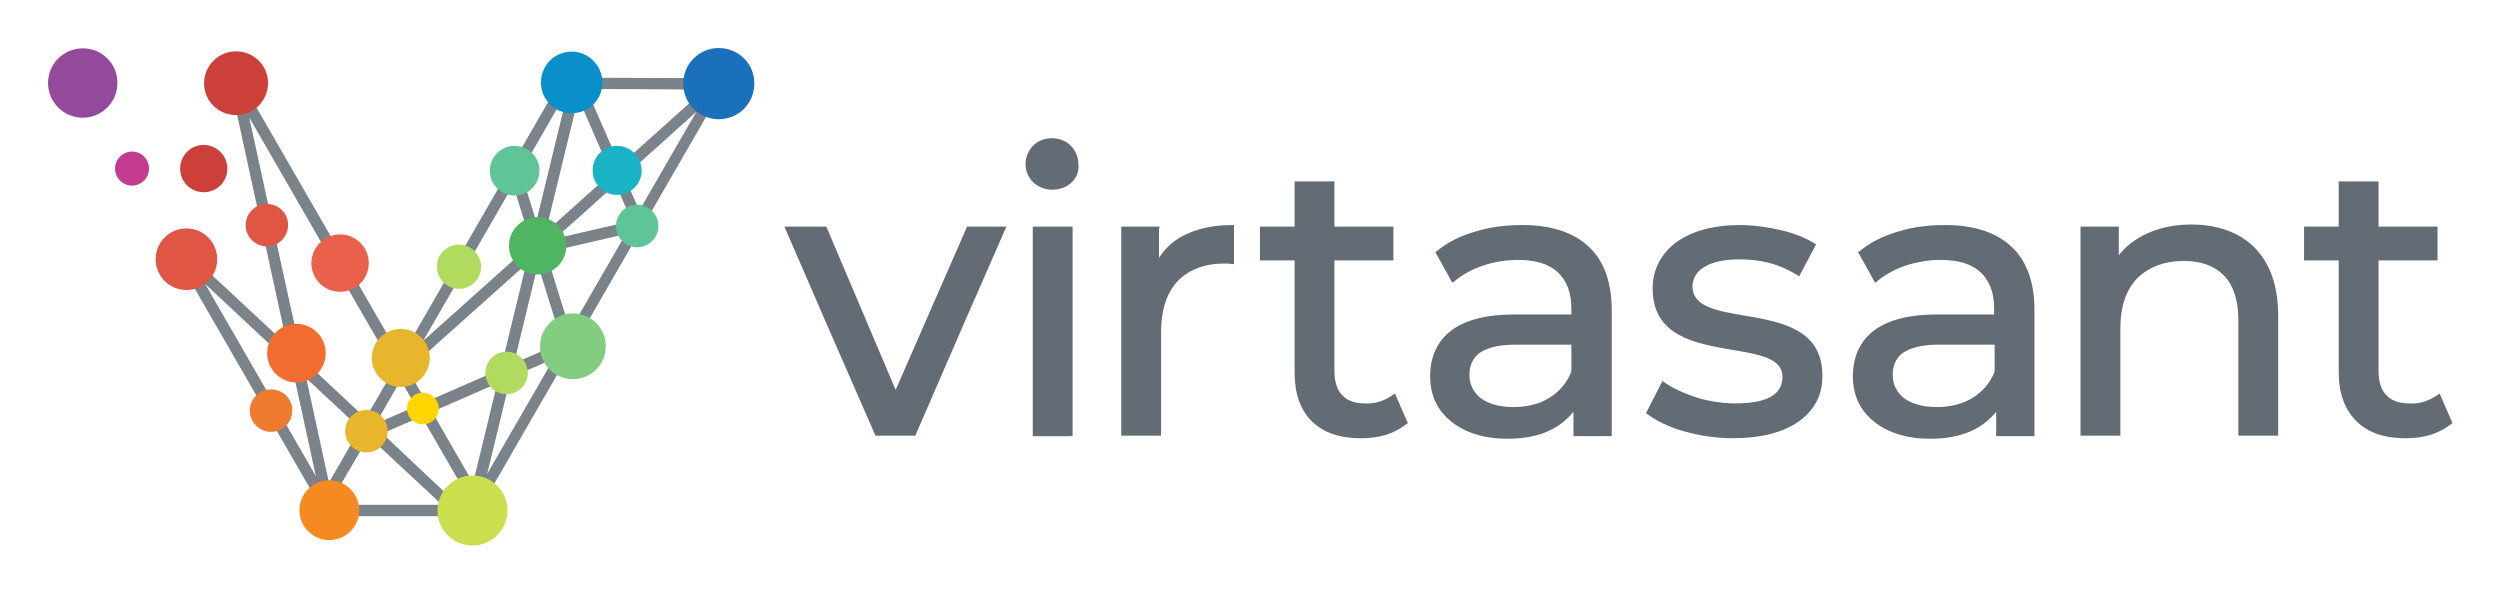
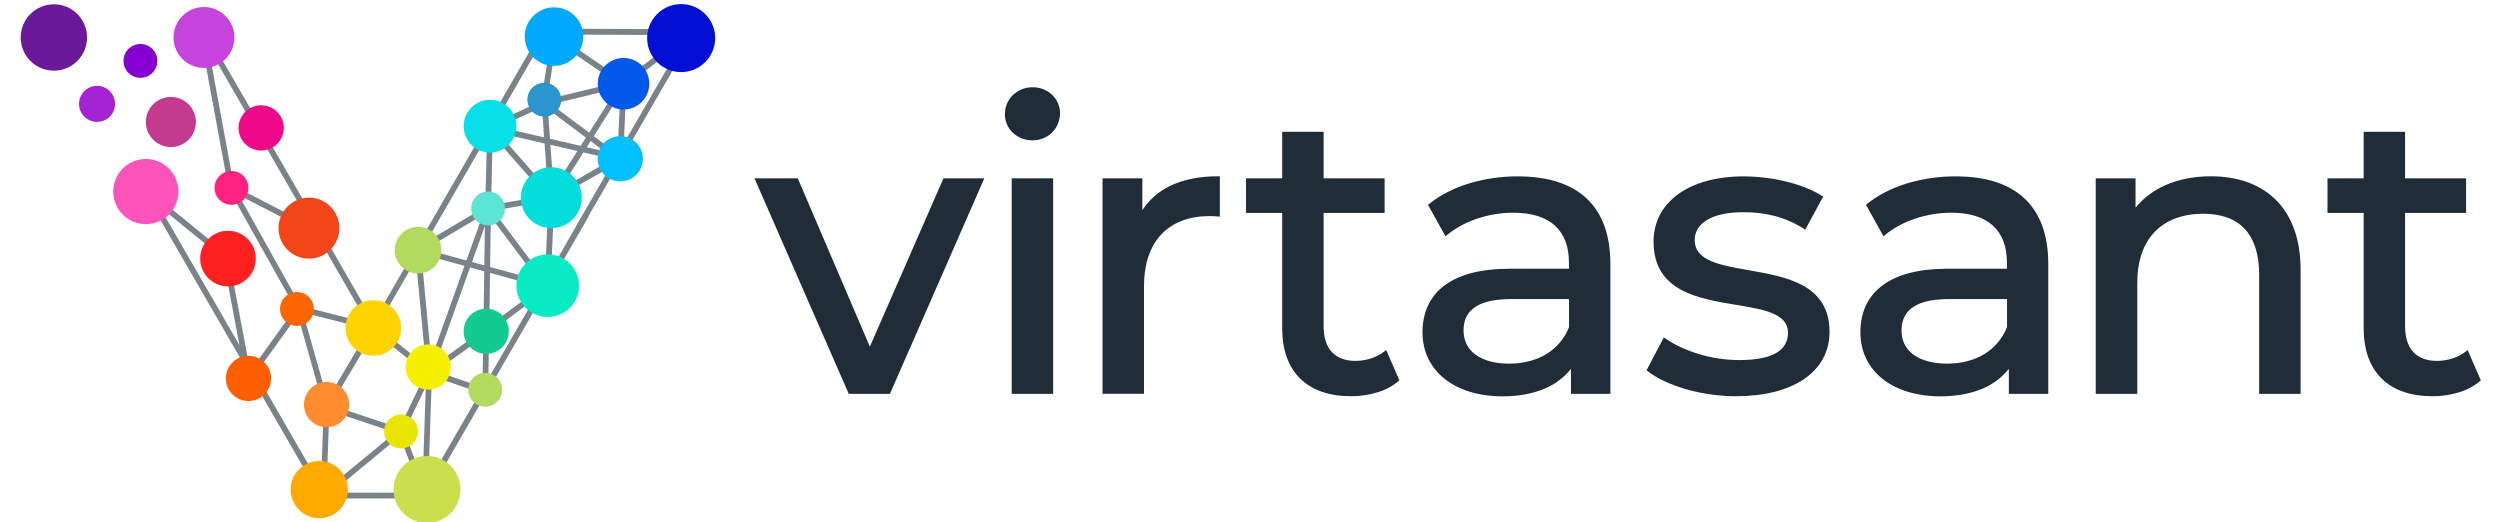
- <svg xmlns="http://www.w3.org/2000/svg" role="img" viewBox="-3.10 -3.10 161.33 38.20">
-   <path fill="#636C74" d="M54.698 22.06l4.608-10.537h2.538c-1.97 4.497-3.94 8.993-5.877 13.49h-2.571c-1.97-4.497-3.94-8.993-5.877-13.49h2.705l4.474 10.537zM66.05 8.671c-.3.302-.735.47-1.235.47-.501 0-.901-.168-1.235-.47-.3-.302-.501-.705-.501-1.174 0-.47.2-.906.501-1.208.3-.302.735-.47 1.202-.47.468 0 .902.168 1.202.47s.501.705.501 1.141c.067.503-.1.94-.434 1.242zm0 16.376h-2.504V11.524h2.571v13.49h-.067v.034zm5.643-13.423v1.913c.434-.671 1.002-1.175 1.736-1.51.835-.403 1.837-.604 3.005-.604h.1v2.517h-.1c-.2-.034-.367-.034-.534-.034-1.269 0-2.304.403-3.005 1.141-.701.738-1.068 1.846-1.068 3.255v6.711h-2.571V11.524h2.471v.101h-.033zm14.291 11.174c.3-.101.601-.269.835-.436l.1-.067.835 1.913-.067.034c-.367.302-.801.537-1.302.705-.534.168-1.102.235-1.669.235-1.369 0-2.437-.369-3.172-1.107-.735-.738-1.102-1.778-1.102-3.154v-7.215h-2.237v-2.181h2.237V8.604h2.571v2.919h3.806v2.181h-3.806v7.114c0 .705.167 1.242.501 1.577.334.369.835.537 1.469.537.334.034.668-.034 1.002-.134zm6.077-10.94c.935-.302 1.97-.436 3.072-.436 1.87 0 3.306.47 4.307 1.409.968.906 1.469 2.282 1.469 4.094v8.121h-2.471v-1.577c-.401.503-.935.94-1.603 1.242-.735.336-1.636.503-2.671.503-1.502 0-2.738-.403-3.606-1.107-.901-.705-1.369-1.711-1.369-2.92 0-1.174.401-2.248 1.402-2.986.868-.638 2.17-1.007 4.007-1.007h3.706v-.403c0-1.007-.3-1.778-.868-2.315-.568-.537-1.436-.805-2.571-.805-.768 0-1.569.134-2.271.369-.701.235-1.369.604-1.87 1.04l-.1.067-1.102-1.98.067-.034c.668-.57 1.536-1.007 2.471-1.275zm.401 10.738c.501.369 1.202.571 2.103.571s1.703-.201 2.337-.604c.634-.403 1.102-.94 1.402-1.678v-1.745h-3.606c-1.169 0-1.903.235-2.371.571-.434.369-.601.839-.601 1.376 0 .638.267 1.141.735 1.51zm20.501 1.51c-1.001.705-2.437 1.074-4.24 1.074-1.069 0-2.17-.168-3.105-.436-1.002-.269-1.87-.705-2.438-1.141l-.066-.034 1.068-2.08.1.067c.568.403 1.302.738 2.137 1.007.768.235 1.636.369 2.471.369 1.068 0 1.836-.168 2.304-.436.501-.302.734-.738.734-1.275 0-1.208-1.502-1.443-3.238-1.745-2.371-.403-5.142-.873-5.142-3.96 0-1.242.567-2.282 1.535-2.987.969-.705 2.371-1.107 4.074-1.107.901 0 1.836.134 2.705.336.834.201 1.602.503 2.17.873l.067.034c-.368.705-.735 1.376-1.102 2.08l-.067-.067c-.601-.369-1.202-.637-1.836-.805-.635-.168-1.269-.235-1.937-.235-1.002 0-1.736.168-2.237.47-.534.302-.801.772-.801 1.275 0 1.309 1.569 1.577 3.338 1.879 2.371.403 5.042.873 5.042 3.859.034 1.275-.534 2.282-1.536 2.987zm6.378-12.248c.935-.302 1.97-.436 3.071-.436 1.87 0 3.306.47 4.308 1.409.968.906 1.469 2.282 1.469 4.094v8.121h-2.471v-1.577c-.401.503-.935.94-1.603 1.242-.734.336-1.636.503-2.671.503-1.502 0-2.738-.403-3.606-1.107-.901-.705-1.369-1.711-1.369-2.92 0-1.174.401-2.248 1.403-2.986.868-.638 2.17-1.007 4.006-1.007h3.706v-.403c0-1.007-.3-1.778-.868-2.315-.567-.537-1.435-.805-2.571-.805-.768 0-1.569.134-2.27.369-.701.235-1.369.604-1.87 1.04l-.1.067-1.102-1.98.067-.034c.701-.57 1.536-1.007 2.471-1.275zm.434 10.738c.501.369 1.202.571 2.103.571.902 0 1.703-.201 2.338-.604.634-.403 1.101-.94 1.402-1.678v-1.745h-3.606c-1.169 0-1.903.235-2.371.571-.434.369-.601.839-.601 1.376 0 .638.267 1.141.735 1.51zm15.693-10.637c.834-.369 1.769-.57 2.838-.57 1.703 0 3.138.503 4.14 1.544.935.973 1.469 2.416 1.469 4.329v7.752h-2.571v-7.45c0-1.275-.3-2.215-.901-2.852s-1.469-.973-2.605-.973c-1.268 0-2.304.403-3.038 1.141-.701.738-1.069 1.812-1.069 3.188v6.946h-2.571V11.524h2.471v1.846c.468-.604 1.102-1.074 1.837-1.409zm17.93 10.839c.3-.101.601-.269.834-.436l.101-.067.834 1.913-.066.034c-.368.302-.802.537-1.303.705-.534.168-1.102.235-1.669.235-1.369 0-2.438-.369-3.172-1.107-.735-.738-1.135-1.778-1.135-3.154v-7.215h-2.237v-2.181h2.237V8.604h2.571v2.919h3.806v2.181h-3.806v7.114c0 .705.167 1.242.5 1.577.334.369.835.537 1.47.537.4.034.734-.034 1.035-.134z" />
-   <path fill="#7A828A" d="M21.064 24.38l1.697-2.954c1.408 2.49 2.855 4.961 4.282 7.432l.212-.116-.174.734h-.617c-1.794-1.699-3.607-3.378-5.401-5.096zm11.072-12.605l2.218-9.131c2.662 0 5.343.019 8.005.039-3.414 3.05-6.809 6.119-10.223 9.169v-.077zM28.374 27.334l3.453-14.246c3.356-2.973 6.674-5.984 10.011-8.976C37.343 11.91 32.83 19.689 28.335 27.488l.039-.154zm2.469-13.339l-3.414 14.072c-1.408-2.432-2.797-4.864-4.205-7.297l7.638-6.834-.019.058zm2.7-11.177l-2.392 9.864c-2.315 2.066-4.629 4.15-6.944 6.216 3.125-5.405 6.25-10.81 9.355-16.235l-.019.154zM20.697 25.075l4.726 4.401h-6.983l-.154-.714.193.116 2.218-3.803zm-4.977-4.633l1.562 7.181-7.137-12.393 5.574 5.212zm4.764 3.436l-4.089-3.822c-1.157-5.193-2.276-10.386-3.414-15.578 3.125 5.405 6.23 10.829 9.355 16.215-.598 1.062-1.215 2.143-1.852 3.185zM8.159 13.261l9.78 16.949h9.645L43.902 1.949 33.177 1.911 22.761 19.979 12.596 2.355l-.752.309 3.588 16.505-6.365-5.926-.907.019zm9.953 14.71l-1.447-6.66c1.157 1.081 2.315 2.162 3.472 3.243-.675 1.158-1.331 2.317-2.006 3.475l-.019-.058z" />
-   <path fill="#7A828A" d="M34.682 2.49l4.282 9.864-.656.289-4.282-9.864.656-.29zM20.35 24.593l14.004-6.119.251.714-14.023 6.119-.232-.714z" />
-   <path fill="#7A828A" d="M31.403 13.358l6.77-1.564-.174-.714-6.77 1.564.174.714z" />
-   <path fill="#7A828A" d="M29.763 8.03l3.607 11.621.694-.232-3.607-11.602-.694.212z" />
-   <path fill="#944A9B" fill-rule="evenodd" d="M2.238.019C1.003.019 0 1.022 0 2.258c0 1.235 1.003 2.239 2.238 2.239 1.234 0 2.238-1.004 2.238-2.239C4.494 1.022 3.491.019 2.238.019z" clip-rule="evenodd" />
-   <path fill="#CD4039" fill-rule="evenodd" d="M12.133.212c-1.138 0-2.064.927-2.064 2.066 0 1.139.926 2.046 2.064 2.046 1.138 0 2.064-.927 2.064-2.066 0-1.139-.926-2.046-2.064-2.046z" clip-rule="evenodd" />
-   <path fill="#C33B90" fill-rule="evenodd" d="M5.42 6.679c-.598 0-1.099.502-1.099 1.1s.502 1.1 1.099 1.1c.598 0 1.099-.502 1.099-1.1s-.482-1.1-1.099-1.1z" clip-rule="evenodd" />
-   <path fill="#CD4039" fill-rule="evenodd" d="M10.049 6.254c-.849 0-1.524.676-1.524 1.525 0 .849.675 1.525 1.524 1.525.849 0 1.524-.676 1.524-1.525 0-.849-.695-1.525-1.524-1.525z" clip-rule="evenodd" />
-   <path fill="#E05644" fill-rule="evenodd" d="M8.93 11.64c-1.099 0-1.987.888-1.987 1.988 0 1.1.887 1.988 1.987 1.988 1.099 0 1.987-.888 1.987-1.988 0-1.1-.887-1.988-1.987-1.988z" clip-rule="evenodd" />
-   <path fill="#F58A23" fill-rule="evenodd" d="M18.151 27.894c1.061 0 1.929.869 1.929 1.93 0 1.062-.868 1.93-1.929 1.93-1.061 0-1.929-.869-1.929-1.93 0-1.062.868-1.93 1.929-1.93z" clip-rule="evenodd" />
-   <path fill="#1B70BB" fill-rule="evenodd" d="M43.284 0c-1.273 0-2.295 1.023-2.295 2.297 0 1.274 1.022 2.297 2.295 2.297 1.273 0 2.295-1.023 2.295-2.297C45.599 1.023 44.557 0 43.284 0z" clip-rule="evenodd" />
-   <path fill="#CADE4E" fill-rule="evenodd" d="M27.391 32.102c1.254 0 2.257-1.023 2.257-2.259 0-1.255-1.022-2.259-2.257-2.259-1.254 0-2.257 1.023-2.257 2.259-.019 1.255 1.003 2.259 2.257 2.259z" clip-rule="evenodd" />
-   <path fill="#F26D2F" fill-rule="evenodd" d="M16.029 17.798c-1.042 0-1.89.849-1.89 1.892 0 1.042.849 1.892 1.89 1.892s1.89-.849 1.89-1.892c0-1.042-.849-1.892-1.89-1.892z" clip-rule="evenodd" />
-   <path fill="#E7B62D" fill-rule="evenodd" d="M20.543 23.357c-.752 0-1.369.618-1.369 1.371 0 .753.617 1.371 1.369 1.371.752 0 1.37-.618 1.37-1.371 0-.753-.617-1.371-1.37-1.371z" clip-rule="evenodd" />
-   <path fill="#E9614A" fill-rule="evenodd" d="M18.846 12.027c1.022 0 1.852.83 1.852 1.853s-.829 1.853-1.852 1.853-1.852-.83-1.852-1.853c0-1.004.83-1.853 1.852-1.853z" clip-rule="evenodd" />
-   <path fill="#E05644" fill-rule="evenodd" d="M14.12 10.058c-.752 0-1.369.618-1.369 1.371 0 .753.617 1.371 1.369 1.371s1.369-.618 1.369-1.371c.019-.753-.598-1.371-1.369-1.371z" clip-rule="evenodd" />
-   <path fill="#E7B62D" fill-rule="evenodd" d="M22.761 21.872c1.042 0 1.871-.849 1.871-1.873 0-1.042-.849-1.872-1.871-1.872-1.042 0-1.871.849-1.871 1.872s.849 1.873 1.871 1.873z" clip-rule="evenodd" />
-   <path fill="#B1DB5F" fill-rule="evenodd" d="M29.589 19.594c-.752 0-1.369.618-1.369 1.371 0 .753.617 1.371 1.369 1.371.752 0 1.37-.618 1.37-1.371 0-.753-.617-1.371-1.37-1.371z" clip-rule="evenodd" />
-   <path fill="#0990CB" fill-rule="evenodd" d="M33.794.231c-1.099 0-1.987.888-1.987 1.988s.887 1.988 1.987 1.988 1.987-.888 1.987-1.988c-.019-1.1-.907-1.988-1.987-1.988z" clip-rule="evenodd" />
-   <path fill="#B1DB5F" fill-rule="evenodd" d="M26.522 12.683c-.791 0-1.427.637-1.427 1.429 0 .791.637 1.429 1.427 1.429.791 0 1.427-.637 1.427-1.429-.019-.791-.656-1.429-1.427-1.429z" clip-rule="evenodd" />
-   <path fill="#FFD602" fill-rule="evenodd" d="M24.188 22.237c-.579 0-1.022.463-1.022 1.023 0 .579.463 1.023 1.022 1.023.579 0 1.022-.463 1.022-1.023 0-.56-.463-1.023-1.022-1.023z" clip-rule="evenodd" />
-   <path fill="#EF7B2E" fill-rule="evenodd" d="M14.389 22.026c-.752 0-1.369.618-1.369 1.371 0 .753.617 1.371 1.369 1.371.752 0 1.37-.618 1.37-1.371.019-.753-.598-1.371-1.37-1.371z" clip-rule="evenodd" />
-   <path fill="#5FC498" fill-rule="evenodd" d="M38.019 10.116c-.752 0-1.37.618-1.37 1.371 0 .753.617 1.371 1.37 1.371.752 0 1.369-.618 1.369-1.371 0-.753-.617-1.371-1.369-1.371z" clip-rule="evenodd" />
-   <path fill="#4FB563" fill-rule="evenodd" d="M31.595 10.907c1.022 0 1.852.83 1.852 1.853s-.829 1.853-1.852 1.853-1.852-.83-1.852-1.853c0-1.004.829-1.853 1.852-1.853z" clip-rule="evenodd" />
-   <path fill="#82CD80" fill-rule="evenodd" d="M33.871 17.123c1.177 0 2.122.946 2.122 2.123 0 1.177-.945 2.123-2.122 2.123-1.177 0-2.122-.946-2.122-2.123 0-1.178.945-2.123 2.122-2.123z" clip-rule="evenodd" />
-   <path fill="#5FC498" fill-rule="evenodd" d="M30.11 6.312c-.887 0-1.601.714-1.601 1.602 0 .888.714 1.602 1.601 1.602s1.601-.714 1.601-1.602c.019-.869-.714-1.602-1.601-1.602z" clip-rule="evenodd" />
-   <path fill="#1AB3C6" fill-rule="evenodd" d="M36.726 6.312c-.868 0-1.582.695-1.582 1.583 0 .869.694 1.583 1.582 1.583.868 0 1.582-.695 1.582-1.583-.019-.869-.714-1.583-1.582-1.583z" clip-rule="evenodd" />
+ <svg xmlns="http://www.w3.org/2000/svg" version="1.1" id="Layer_1" x="0px" y="0px" viewBox="0 0 2455 512" style="enable-background:new 0 0 2455 512;" xml:space="preserve">
+   <style type="text/css">
+ 	.st0{fill:#7A828A;}
+ 	.st1{fill-rule:evenodd;clip-rule:evenodd;fill:#6B199B;}
+ 	.st2{fill-rule:evenodd;clip-rule:evenodd;fill:#C643DE;}
+ 	.st3{fill-rule:evenodd;clip-rule:evenodd;fill:#A422D1;}
+ 	.st4{fill-rule:evenodd;clip-rule:evenodd;fill:#C33B90;}
+ 	.st5{fill-rule:evenodd;clip-rule:evenodd;fill:#FE53BB;}
+ 	.st6{fill-rule:evenodd;clip-rule:evenodd;fill:#FFAA01;}
+ 	.st7{fill-rule:evenodd;clip-rule:evenodd;fill:#030FD4;}
+ 	.st8{fill-rule:evenodd;clip-rule:evenodd;fill:#CADE4E;}
+ 	.st9{fill-rule:evenodd;clip-rule:evenodd;fill:#FF2020;}
+ 	.st10{fill-rule:evenodd;clip-rule:evenodd;fill:#FF8C2E;}
+ 	.st11{fill-rule:evenodd;clip-rule:evenodd;fill:#F2451A;}
+ 	.st12{fill-rule:evenodd;clip-rule:evenodd;fill:#FFD300;}
+ 	.st13{fill-rule:evenodd;clip-rule:evenodd;fill:#13CA91;}
+ 	.st14{fill-rule:evenodd;clip-rule:evenodd;fill:#00A9FE;}
+ 	.st15{fill-rule:evenodd;clip-rule:evenodd;fill:#B1DB5F;}
+ 	.st16{fill-rule:evenodd;clip-rule:evenodd;fill:#E8E500;}
+ 	.st17{fill-rule:evenodd;clip-rule:evenodd;fill:#FF5F01;}
+ 	.st18{fill-rule:evenodd;clip-rule:evenodd;fill:#00C0FE;}
+ 	.st19{fill-rule:evenodd;clip-rule:evenodd;fill:#03DDDC;}
+ 	.st20{fill-rule:evenodd;clip-rule:evenodd;fill:#08EBC5;}
+ 	.st21{fill-rule:evenodd;clip-rule:evenodd;fill:#07DFE6;}
+ 	.st22{fill-rule:evenodd;clip-rule:evenodd;fill:#0359EA;}
+ 	.st23{fill-rule:evenodd;clip-rule:evenodd;fill:#2997CE;}
+ 	.st24{fill-rule:evenodd;clip-rule:evenodd;fill:#5CE5D5;}
+ 	.st25{fill-rule:evenodd;clip-rule:evenodd;fill:#F5F000;}
+ 	.st26{fill-rule:evenodd;clip-rule:evenodd;fill:#FF2281;}
+ 	.st27{fill-rule:evenodd;clip-rule:evenodd;fill:#8400D1;}
+ 	.st28{fill-rule:evenodd;clip-rule:evenodd;fill:#FC6500;}
+ 	.st29{fill-rule:evenodd;clip-rule:evenodd;fill:#EF0888;}
+ 	.st30{fill:#202D38;}
+ </style>
+   <g>
+     <path class="st0" d="M479.4,383.3l97.4-168.6l1.7-3.5L683.9,28.8l-151-0.7L366.8,315.9L201.4,29.5l-5.3,1.9l28.3,153.6l0.3,0.9   l65.4,116.8L248,361.2l-4.3-7.4l-19.2-102.1l-1-1.7L145,185.9l-4.2,3.7l16.3,25.7l158.5,274.2h102.4l60.8-105.2L479.4,383.3z    M360.9,317.2l-65.6-16.7l-61-109.1l77.1,39.9L360.9,317.2z M396.9,423.9l21.2-44.2l-3,91.8L396.9,423.9z M366.8,327.3l0.8-1.4   l50.6,40.4l-25.9,54l-67.4-22.5L366.8,327.3L366.8,327.3z M456.1,261.1l-32.7,91.3l-9.7-103L456.1,261.1z M417.7,244.7l56.3-33.5   L458,255.8L417.7,244.7z M323.4,403.2l64.7,21.6l-67.4,55.6L323.4,403.2z M474.7,323.9l-47.2,33.9l34.1-95.2l13.9,3.8L474.7,323.9z    M474.6,331l-0.8,49.3l-45.8-15.8L474.6,331z M463.5,257.3l12.7-35.4l-0.6,38.7L463.5,257.3z M482,213.1l46.5,62l-47.2-12.9   L482,213.1z M535.9,192.2l-53.7,9.2l1.7-68.4L535.9,192.2z M489.2,130.4l45.6,10.5l3.2,45L489.2,130.4z M540.5,142.2l26.5,6.1   l-23.4,37L540.5,142.2z M540.1,136.3l-2.1-29.2l37.4,28l-5.2,8.1L540.1,136.3z M578.5,130.3l-37.2-27.9l64.9-15.7L578.5,130.3z    M609,92.7l-2.5,58.5l-23.4-17.5L609,92.7z M580,138.5l13.5,10.1l-17.3-4L580,138.5z M615.1,83.7l54.4-41.3l-56.9,98.4L615.1,83.7z    M612.2,78.7l-65-44.1l0.1-0.7l123.3,0.6L612.2,78.7z M546.2,40.8L605.4,81l-67.9,16.5L546.2,40.8z M534.3,134.9L490,124.7   l42.2-19.4L534.3,134.9z M476.5,203.1l-57.9,34.4l59.6-103.2L476.5,203.1z M418.3,359.1l-47.9-38.2l38-65.9L418.3,359.1z    M362.4,323.4l-40.8,68.8l-24.1-85.3L362.4,323.4z M392.6,428.4l21.1,55.4h-88.2L392.6,428.4z M424.1,369.3l47.3,16.3l-50.8,87.9   L424.1,369.3z M481.2,268l50.3,13.8l0,0l-51,37.9L481.2,268z M484.3,206.8l54.1-9.3l-3.2,77.1L484.3,206.8z M572.9,149.7l28.5,6.6   L550,185.9L572.9,149.7z M531.7,98.2l0.1,1.1l-45.4,20.8l49.8-86.3l5.4,0l-9.9,63.7L531.7,98.2z M204.7,46.6l101.4,175.6   l-76.4-39.6L204.7,46.6z M292.4,309.4l25.5,90.3l-2.7,77.7l-64-110.8L292.4,309.4z M161.9,212.3l-6.9-10.9l64.1,52.3l16,85.2   L162,212.4L161.9,212.3z M480.3,326.8l44-32.6l-44.7,77.4L480.3,326.8z M541.4,264.7l2.8-68.9l54.9-31.6l-30.3,52.4l-0.9,1.6   L541.4,264.7z" />
+     <path class="st1" d="M52.9,4.2c-18,0-32.6,14.6-32.6,32.6s14.6,32.6,32.6,32.6s32.6-14.6,32.6-32.6S70.9,4.2,52.9,4.2L52.9,4.2z" />
+     <path class="st2" d="M200.3,6.9c-16.5,0-29.9,13.4-29.9,29.9c0,16.5,13.4,29.9,29.9,29.9s29.9-13.4,29.9-29.9c0,0,0,0,0,0   C230.2,20.3,216.8,6.9,200.3,6.9C200.3,6.9,200.3,6.9,200.3,6.9z" />
+     <path class="st3" d="M95.3,84.3c-9.8,0-17.7,7.9-17.7,17.7s7.9,17.7,17.7,17.7S113,111.8,113,102l0,0   C113,92.3,105.1,84.3,95.3,84.3z" />
+     <path class="st4" d="M167.8,95.2c-13.6,0-24.6,11-24.6,24.6s11,24.6,24.6,24.6s24.6-11,24.6-24.6S181.3,95.2,167.8,95.2L167.8,95.2   z" />
+     <path class="st5" d="M143.2,156.1c-17.7,0-32,14.3-32,32s14.3,32,32,32c17.7,0,32-14.3,32-32l0,0   C175.2,170.4,160.9,156.1,143.2,156.1z" />
+     <path class="st6" d="M313.5,452.7c15.5,0,28.1,12.6,28.1,28.1c0,15.5-12.6,28.1-28.1,28.1c-15.5,0-28.1-12.6-28.1-28.1   C285.4,465.3,297.9,452.7,313.5,452.7C313.4,452.7,313.4,452.7,313.5,452.7z" />
+     <path class="st7" d="M668.9,4c-18.4,0-33.4,14.9-33.4,33.4s14.9,33.4,33.4,33.4c18.4,0,33.4-14.9,33.4-33.4v0   C702.3,19,687.3,4,668.9,4z" />
+     <path class="st8" d="M419.3,513.6c18.1,0,32.9-14.7,32.9-32.9c0-18.1-14.7-32.9-32.9-32.9c-18.1,0-32.9,14.7-32.9,32.9   C386.4,498.9,401.1,513.6,419.3,513.6C419.3,513.6,419.3,513.6,419.3,513.6z" />
+     <path class="st9" d="M223.9,226.6c-15.1,0-27.3,12.2-27.3,27.3c0,15.1,12.2,27.3,27.3,27.3c15.1,0,27.3-12.2,27.3-27.3   c0,0,0,0,0-0.1C251.2,238.8,238.9,226.6,223.9,226.6z" />
+     <path class="st10" d="M320.7,375.1c-12.3,0-22.2,9.9-22.2,22.2c0,12.3,9.9,22.2,22.2,22.2c12.3,0,22.2-9.9,22.2-22.2   C342.9,385,333,375.1,320.7,375.1z" />
+     <path class="st11" d="M303.4,194.1c16.5,0,29.9,13.4,29.9,29.9S319.9,254,303.4,254s-29.9-13.4-29.9-29.9S286.9,194.1,303.4,194.1   C303.4,194.1,303.4,194.1,303.4,194.1z" />
+     <path class="st12" d="M366.6,349.4c15.1,0,27.3-12.2,27.3-27.3c0-15.1-12.2-27.3-27.3-27.3c-15.1,0-27.3,12.2-27.3,27.3   C339.3,337.2,351.5,349.4,366.6,349.4L366.6,349.4z" />
+     <path class="st13" d="M477.5,303.1c-12.6,0-22.8,10.5-22.2,23.3c0.5,11.3,9.8,20.6,21.1,21.1c12.7,0.6,23.3-9.6,23.3-22.2l0,0   C499.7,313.1,489.8,303.1,477.5,303.1z" />
+     <path class="st14" d="M544.1,7.2c-15.9,0-28.8,12.9-28.8,28.7c0,15.9,12.9,28.8,28.7,28.8c15.9,0,28.8-12.9,28.8-28.7c0,0,0,0,0,0   C572.9,20.1,560,7.2,544.1,7.2z" />
+     <path class="st15" d="M410.5,222.8c-12.7,0-22.9,10.3-22.9,22.9s10.3,22.9,22.9,22.9c12.7,0,22.9-10.3,22.9-22.9c0,0,0,0,0,0   C433.4,233,423.1,222.8,410.5,222.8z" />
+     <path class="st16" d="M393.8,407.1c-9.2,0-16.6,7.4-16.6,16.6s7.4,16.6,16.6,16.6s16.6-7.4,16.6-16.6S403,407.1,393.8,407.1   L393.8,407.1z" />
+     <path class="st17" d="M244,349.4c-12.3,0-22.2,9.9-22.2,22.2s9.9,22.2,22.2,22.2s22.2-9.9,22.2-22.2S256.2,349.4,244,349.4z" />
+     <path class="st18" d="M609.1,133.7c-12.3,0-22.2,9.9-22.2,22.2c0,12.3,9.9,22.2,22.2,22.2s22.2-9.9,22.2-22.2l0,0   C631.4,143.6,621.4,133.7,609.1,133.7z" />
+     <path class="st19" d="M541.4,164.2c16.5,0,29.9,13.4,29.9,29.9S558,224,541.4,224s-29.9-13.4-29.9-29.9c0,0,0,0,0,0   C511.5,177.6,524.9,164.2,541.4,164.2z" />
+     <path class="st20" d="M537.9,249.8c17,0,30.7,13.8,30.7,30.8c0,17-13.8,30.7-30.8,30.7c-17,0-30.7-13.8-30.7-30.8   C507.1,263.6,520.9,249.8,537.9,249.8C537.9,249.8,537.9,249.8,537.9,249.8z" />
+     <path class="st21" d="M481.2,98c-14.3,0-25.9,11.6-25.9,25.9s11.6,25.9,25.9,25.9c14.3,0,25.9-11.6,25.9-25.9S495.5,98,481.2,98   L481.2,98z" />
+     <path class="st22" d="M612.3,56.9c-14,0-25.3,11.3-25.3,25.3s11.3,25.3,25.3,25.3s25.3-11.3,25.3-25.3v0   C637.6,68.2,626.3,56.9,612.3,56.9C612.3,56.9,612.3,56.9,612.3,56.9z" />
+     <path class="st15" d="M476.5,366.1c-9.2,0-16.6,7.4-16.6,16.6s7.4,16.6,16.6,16.6s16.6-7.4,16.6-16.6S485.7,366.1,476.5,366.1   L476.5,366.1z" />
+     <path class="st23" d="M534.5,81.3c-9.2,0-16.6,7.4-16.6,16.6s7.4,16.6,16.6,16.6c9.2,0,16.6-7.4,16.6-16.6S543.7,81.3,534.5,81.3   L534.5,81.3z" />
+     <path class="st24" d="M479.3,188.1c-9.2,0-16.6,7.4-16.6,16.6s7.4,16.6,16.6,16.6s16.6-7.4,16.6-16.6S488.5,188.1,479.3,188.1   L479.3,188.1z" />
+     <path class="st25" d="M420.5,338.2c-12.3,0-22.2,9.9-22.2,22.2c0,12.3,9.9,22.2,22.2,22.2s22.2-9.9,22.2-22.2   C442.8,348.2,432.8,338.2,420.5,338.2z" />
+     <path class="st26" d="M227.3,167.9c-9.2,0-16.6,7.4-16.6,16.6c0,9.2,7.4,16.6,16.6,16.6s16.6-7.4,16.6-16.6   C244,175.4,236.5,167.9,227.3,167.9L227.3,167.9z" />
+     <path class="st27" d="M137.9,43.2c-9.2,0-16.6,7.4-16.6,16.6s7.4,16.6,16.6,16.6s16.6-7.4,16.6-16.6S147.1,43.2,137.9,43.2   L137.9,43.2z" />
+     <path class="st28" d="M291.6,286.8c-9.2,0-16.6,7.4-16.6,16.6s7.4,16.6,16.6,16.6s16.6-7.4,16.6-16.6S300.8,286.8,291.6,286.8   L291.6,286.8z" />
+     <path class="st29" d="M256.5,103.4c-12.3,0-22.2,9.9-22.2,22.2s9.9,22.2,22.2,22.2c12.3,0,22.2-9.9,22.2-22.2   S268.8,103.4,256.5,103.4z" />
+   </g>
+   <path class="st30" d="M854.2,340.4l72.3-165.3h40.1c-30.9,70.5-61.8,141.1-92.7,211.7h-40.4c-30.9-70.5-61.8-141.1-92.6-211.7h42.5  L854.2,340.4z M1033.1,130.2c-5.2,5-12.1,7.7-19.3,7.6c-7.1,0.1-14-2.6-19.2-7.4c-5-4.8-7.9-11.5-7.8-18.4c0-7,2.8-13.8,7.9-18.7  c5.2-4.9,12-7.7,19.2-7.6c7.1-0.1,14,2.5,19.2,7.3c5,4.7,7.9,11.3,7.9,18.1C1040.9,118.3,1038.2,125.1,1033.1,130.2L1033.1,130.2z   M1032.7,386.8h-39.2V175.1h40.7v211.7H1032.7z M1121.8,176.5v29.9c6.7-10.3,16.1-18.5,27.2-23.8c13-6.3,28.8-9.5,47.4-9.5h1.5v39.7  l-1.6-0.2c-2.8-0.3-5.7-0.4-8.5-0.4c-20.1,0-36.4,6.2-47.5,18.1c-10.9,11.6-16.9,28.8-16.9,51v105.4h-40.7V175.1h39.1L1121.8,176.5  L1121.8,176.5z M1346.6,351.9c4.8-1.6,9.2-3.9,13.1-7l1.5-1.2l13,29.8l-0.8,0.7c-6,5-13,8.8-20.5,11c-8.5,2.6-17.3,4-26.2,3.9  c-21.5,0-38.4-6-50-17.4c-11.5-11.4-17.6-28-17.6-49.4V209.1h-35.5v-34h35.5v-45.7h40.7v45.7h59.9v34h-59.9v111.6  c0,10.8,2.8,19.3,8.1,25c5.3,5.7,13.1,8.7,23.2,8.7C1336.4,354.4,1341.6,353.5,1346.6,351.9L1346.6,351.9z M1442.4,180.2  c15.6-4.7,31.9-7.1,48.2-7c29.3,0,52.2,7.2,67.7,21.9c15.1,14.3,23.1,35.6,23.1,64.2v127.5h-38.7v-24.6c-6.7,8.4-15.4,15-25.3,19.2  c-11.6,5-25.5,7.8-41.8,7.8c-23.8,0-43.2-6.3-56.9-17.1c-14-11.1-21.8-27-21.8-45.7c0-18.4,6.4-35.1,22.3-46.6  c13.5-9.8,33.9-15.9,63.1-15.9h58.4v-6c0-15.8-4.6-28.1-13.9-36.5c-9-8.1-22.6-12.5-40.7-12.5c-12.2,0-24.2,2-35.8,5.9  c-11.3,3.8-21.5,9.4-29.5,16.2l-1.3,1.1l-17.2-30.9l0.9-0.8C1414.3,191.5,1427.6,184.8,1442.4,180.2L1442.4,180.2z M1449,348.3  c7.7,5.6,18.9,8.8,32.9,8.8c14,0,26.7-3.3,36.8-9.5c10-6.1,17.8-15.4,22.1-26.4v-27.5h-56.9c-18.4,0-30.1,3.5-37.2,9.2  c-7.1,5.7-9.5,13.2-9.5,21.7C1437.3,334.7,1441.4,342.8,1449,348.3L1449,348.3z M1771.7,372.2c-15.9,10.8-38.7,16.9-66.7,16.9  c-16.5,0-33-2.3-48.9-6.8c-15.7-4.5-29.2-10.8-38.3-18l-0.9-0.7l17-32.3l1.3,0.9c8.9,6.3,20.6,11.7,33.5,15.6  c12.6,3.8,25.7,5.7,38.9,5.8c16.7,0,28.7-2.4,36.5-6.9c8-4.6,11.7-11.4,11.7-20c0-18.9-23.7-22.8-50.8-27.3  c-37.5-6.2-81.2-13.4-81.2-62.1c0-19.4,8.7-35.5,24.4-46.8c15.3-11,37.2-17.3,64.2-17.3c14.3,0.1,28.6,1.8,42.5,5.3  c13.2,3.3,25.2,8,34.3,13.9l1.1,0.7c-5.8,10.8-11.7,21.6-17.5,32.4l-1.3-0.8c-9-5.8-18.8-10-29.1-12.7c-9.9-2.5-20.1-3.7-30.4-3.6  c-15.7,0-27.4,2.7-35.3,7.4c-8.4,4.9-12.5,11.9-12.5,19.9c0,20.4,24.8,24.7,52.8,29.6c37.2,6.5,79.6,13.9,79.6,60.7  C1796.6,345.3,1787.7,361.2,1771.7,372.2L1771.7,372.2z M1872.4,180.2c15.6-4.7,31.9-7.1,48.2-7c29.3,0,52.2,7.2,67.7,21.9  c15.1,14.3,23.1,35.6,23.1,64.2v127.5h-38.7v-24.6c-6.7,8.4-15.4,15-25.3,19.2c-11.6,5-25.5,7.8-41.8,7.8  c-23.8,0-43.2-6.3-56.9-17.1c-14-11.1-21.8-27-21.8-45.7c0-18.4,6.4-35.1,22.3-46.6c13.5-9.8,33.9-15.9,63.1-15.9h58.5v-6  c0-15.8-4.6-28.1-13.9-36.5c-9-8.1-22.6-12.5-40.7-12.5c-12.2,0-24.2,2-35.8,5.9c-11.3,3.8-21.5,9.4-29.5,16.2l-1.3,1.1l-17.2-31  l0.9-0.8C1844.4,191.5,1857.7,184.7,1872.4,180.2L1872.4,180.2z M1879.1,348.3c7.7,5.6,18.9,8.8,32.9,8.8c14,0,26.7-3.3,36.8-9.5  c10-6.1,17.8-15.4,22.1-26.4v-27.5H1914c-18.4,0-30.1,3.5-37.2,9.2c-6.9,5.6-9.5,13.2-9.5,21.7  C1867.3,334.7,1871.5,342.8,1879.1,348.3L1879.1,348.3z M2126.3,181.9c12.9-5.7,28-8.8,44.7-8.8c26.7,0,49.4,8,65.1,24.4  c14.6,15.2,23.1,37.7,23.1,67.7v121.6h-40.7V269.5c0-19.8-4.9-34.6-14-44.5c-9.3-10.1-23.2-15.1-40.9-15.1  c-20.1,0-36.5,6.1-47.8,17.9c-10.9,11.4-17,28.2-17,50v109H2058V175.1h39.1v28.8C2105,194.4,2115,186.8,2126.3,181.9L2126.3,181.9z   M2408.6,351.9c4.8-1.5,9.2-3.9,13.2-7l1.4-1.2l13,29.8l-0.8,0.7c-6,5-13,8.8-20.5,11c-8.5,2.6-17.3,4-26.2,3.9  c-21.5,0-38.4-6-50-17.4c-11.5-11.4-17.6-28.1-17.6-49.4V209.1h-35.5v-34h35.5v-45.7h40.7v45.7h59.9v34h-59.9v111.6  c0,10.8,2.8,19.3,8.1,25c5.3,5.7,13.1,8.7,23.2,8.7C2398.3,354.4,2403.6,353.5,2408.6,351.9L2408.6,351.9z" />
</svg>
